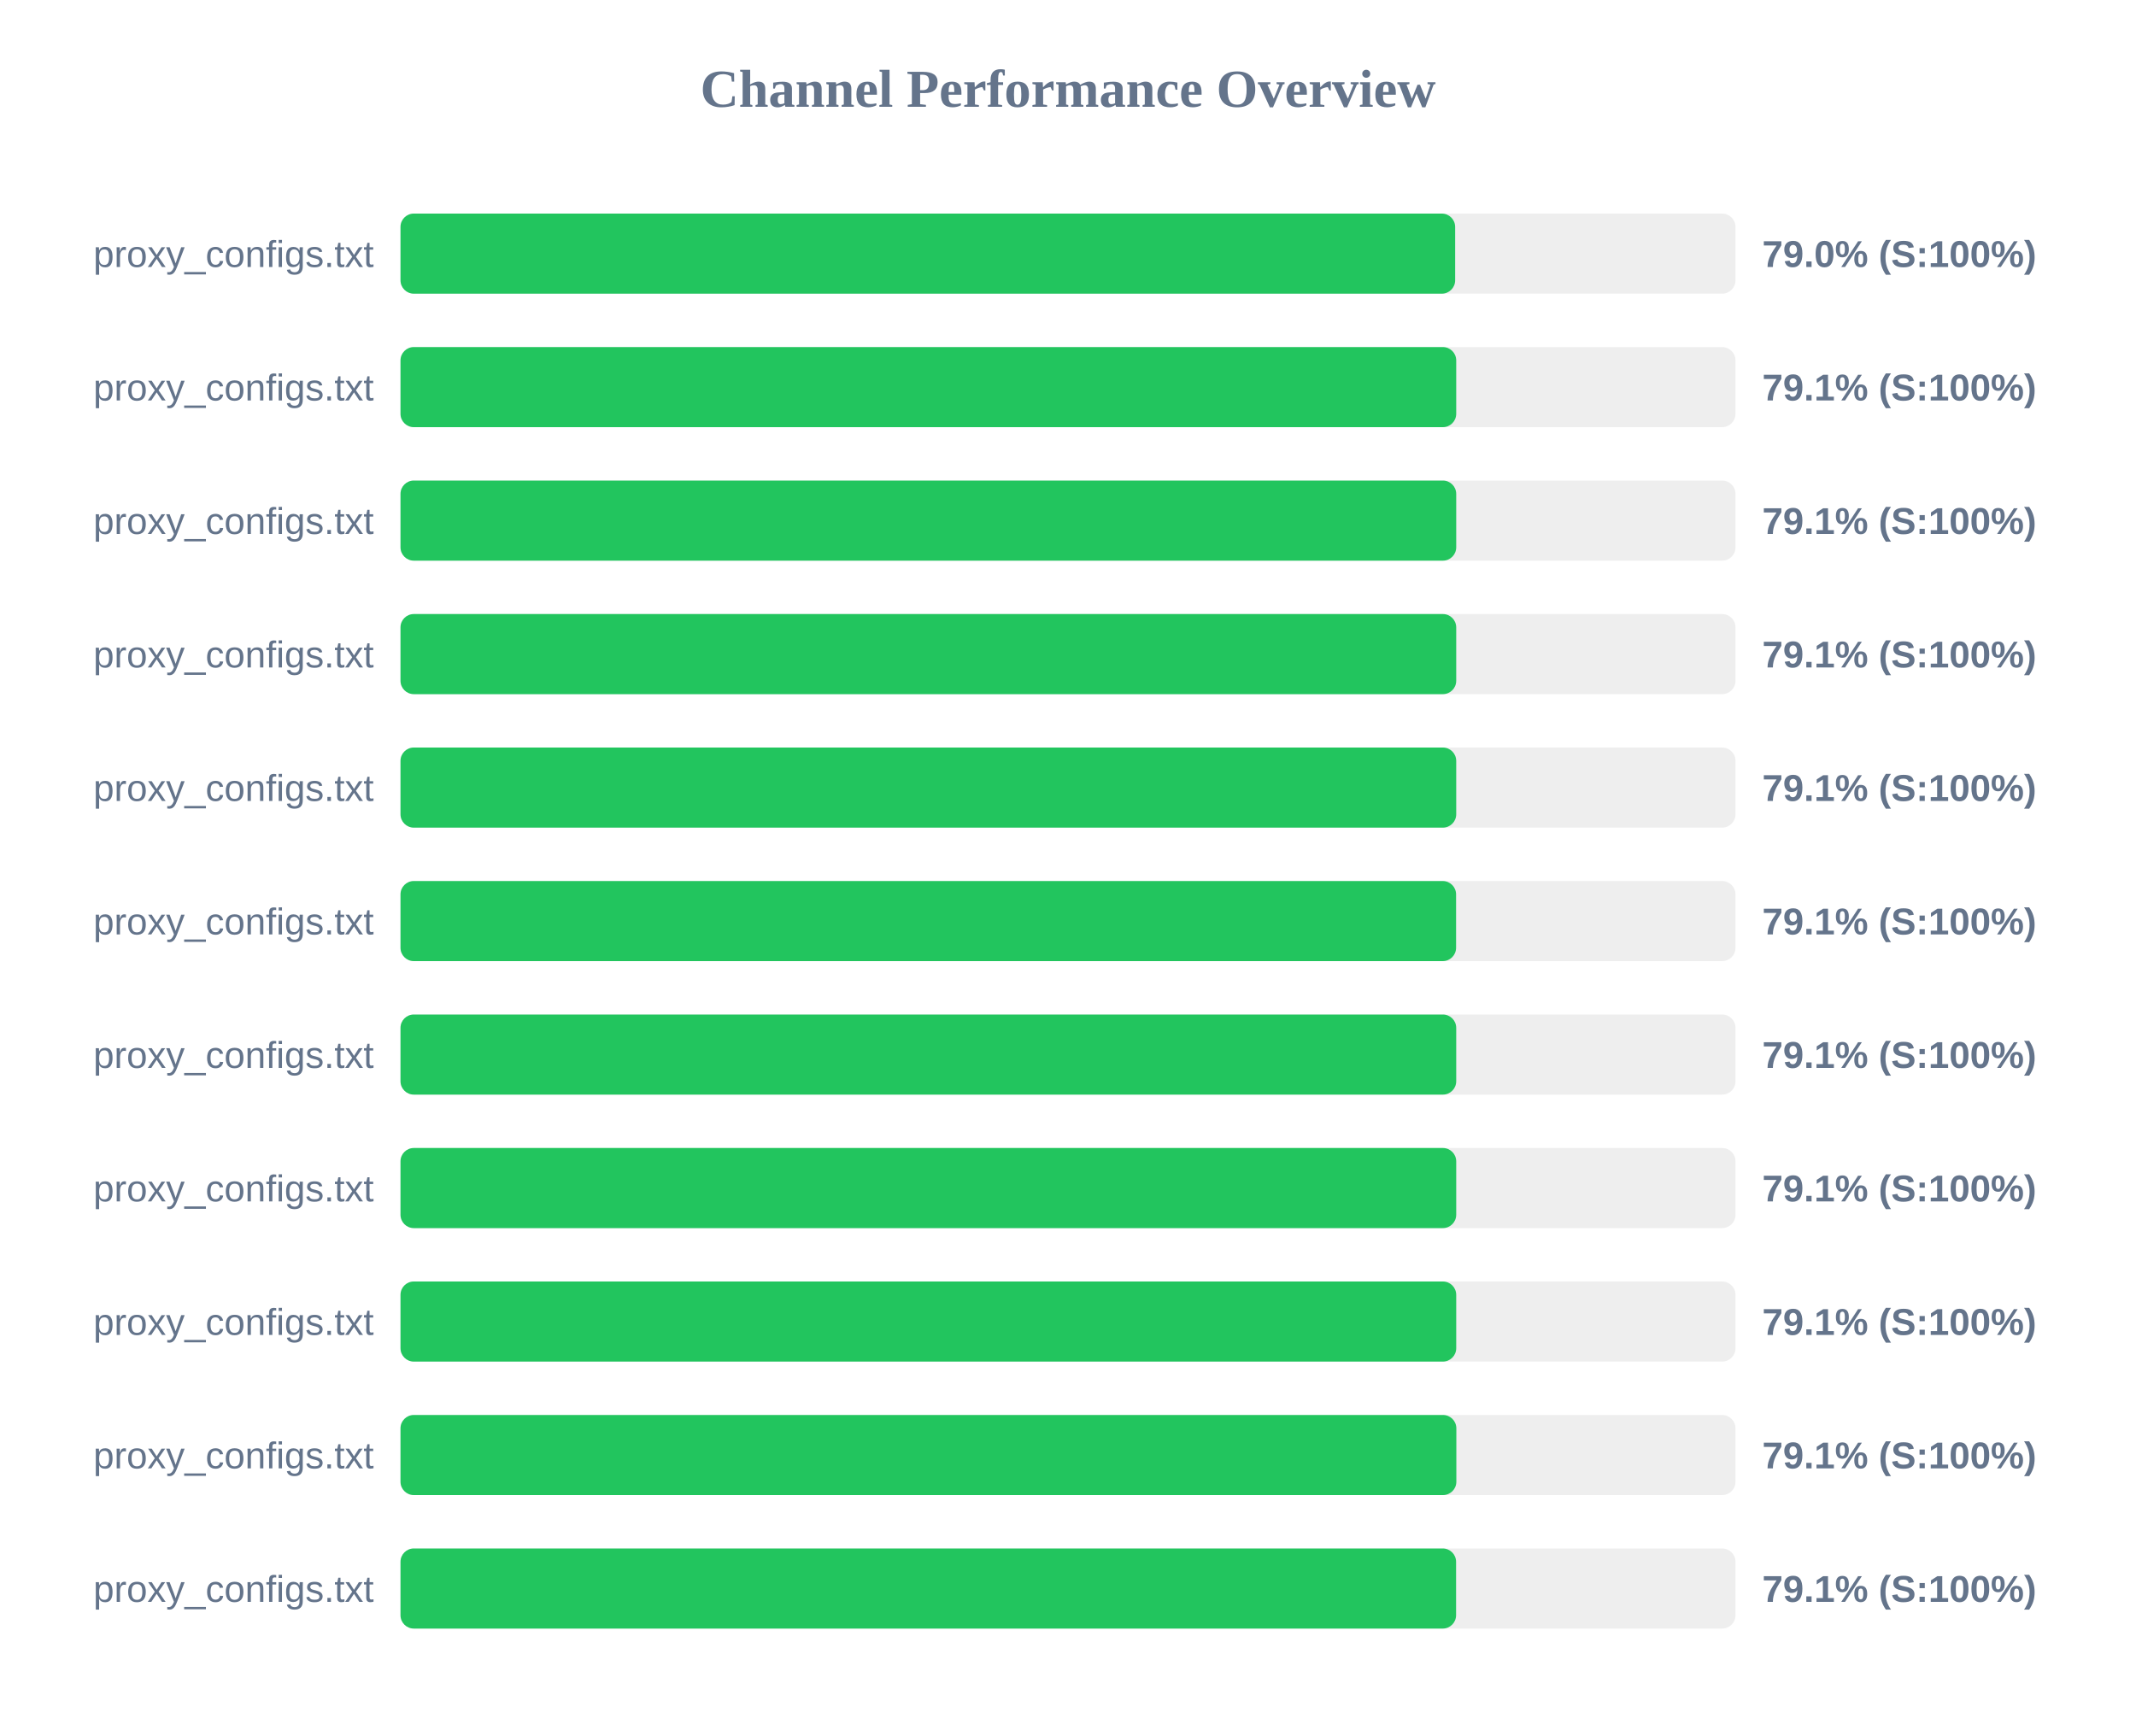
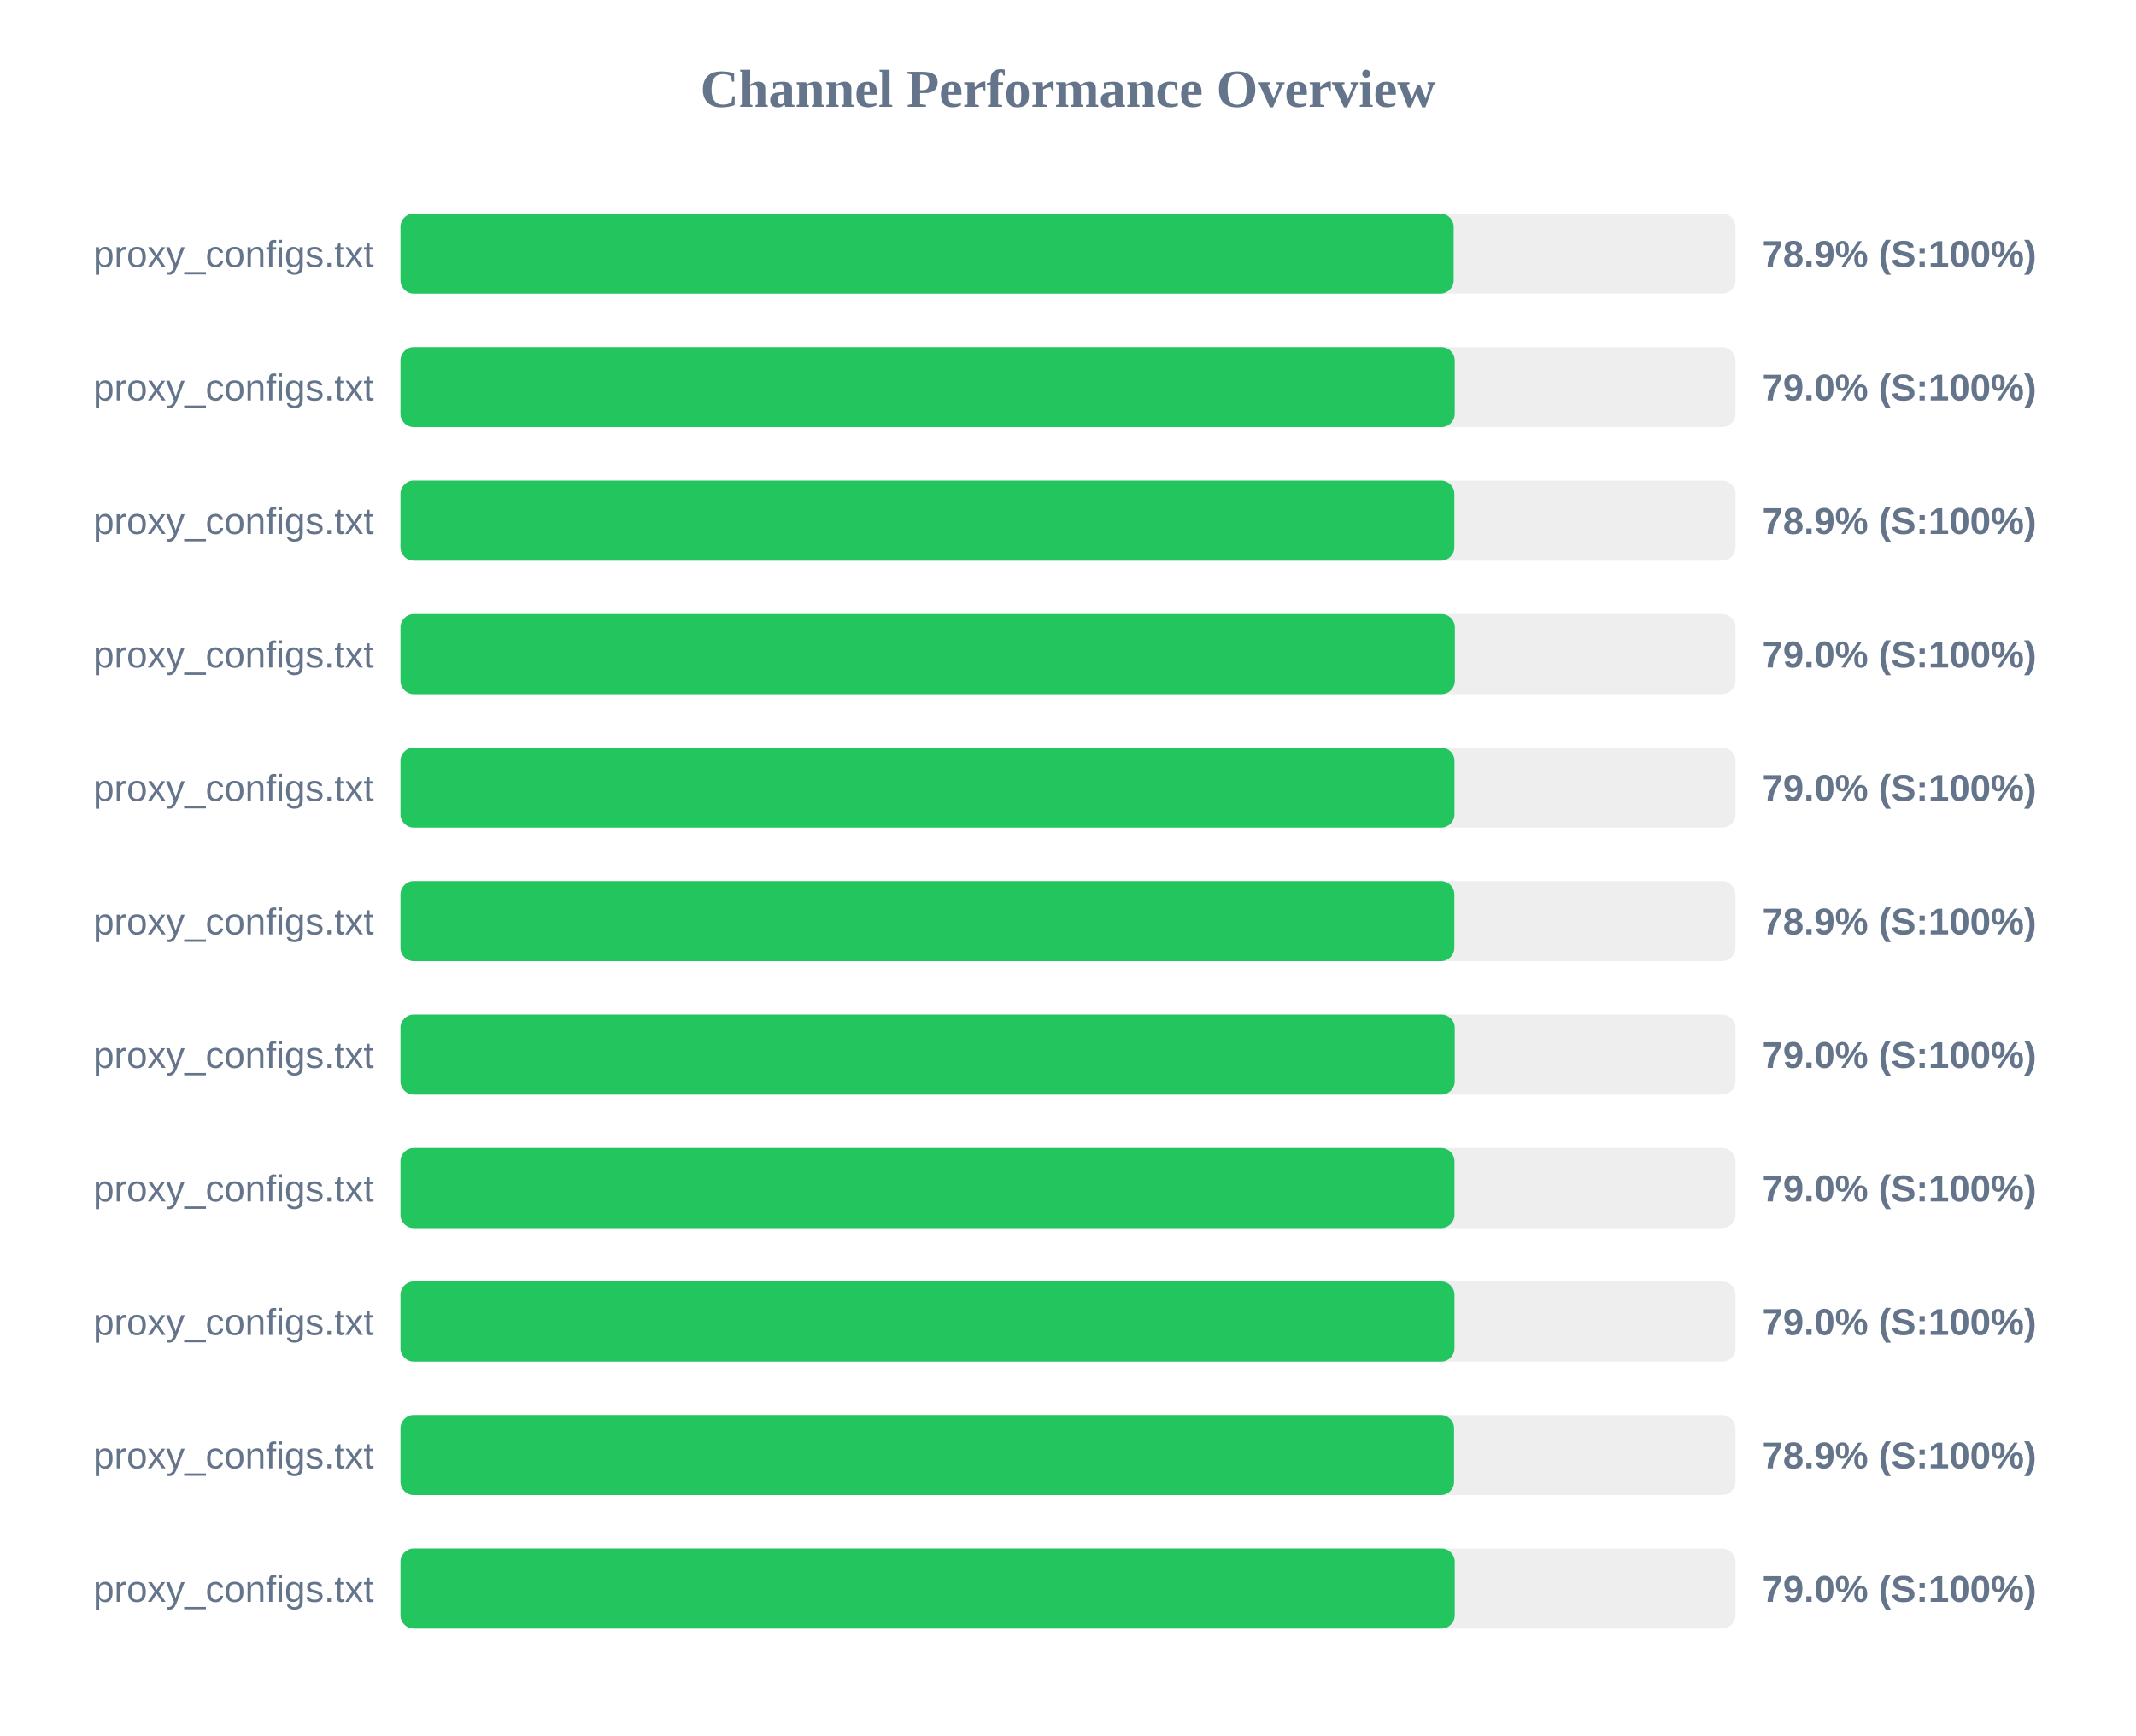
<svg xmlns="http://www.w3.org/2000/svg" width="800" height="650" version="1.1">
  <style>
        .row { font: 14px Arial; fill: #64748b; }
        .score { font: bold 14px Arial; fill: #64748b; }
    </style>
  <text x="400" y="40" text-anchor="middle" font-size="20px" font-weight="bold" fill="#64748b">Channel Performance Overview</text>
  <rect x="150" y="80" width="500" height="30" fill="#eee" rx="5" />
-   <rect x="150" y="80" width="395.0" height="30" fill="#22c55e" rx="5" />
+   <rect x="150" y="80" width="394.45" height="30" fill="#22c55e" rx="5" />
  <text x="140" y="100" text-anchor="end" class="row">proxy_configs.txt</text>
-   <text x="660" y="100" text-anchor="start" class="score">79.0% (S:100%)</text>
+   <text x="660" y="100" text-anchor="start" class="score">78.9% (S:100%)</text>
  <rect x="150" y="130" width="500" height="30" fill="#eee" rx="5" />
-   <rect x="150" y="130" width="395.4" height="30" fill="#22c55e" rx="5" />
+   <rect x="150" y="130" width="394.85" height="30" fill="#22c55e" rx="5" />
  <text x="140" y="150" text-anchor="end" class="row">proxy_configs.txt</text>
-   <text x="660" y="150" text-anchor="start" class="score">79.1% (S:100%)</text>
+   <text x="660" y="150" text-anchor="start" class="score">79.0% (S:100%)</text>
  <rect x="150" y="180" width="500" height="30" fill="#eee" rx="5" />
-   <rect x="150" y="180" width="395.4" height="30" fill="#22c55e" rx="5" />
+   <rect x="150" y="180" width="394.7" height="30" fill="#22c55e" rx="5" />
  <text x="140" y="200" text-anchor="end" class="row">proxy_configs.txt</text>
-   <text x="660" y="200" text-anchor="start" class="score">79.1% (S:100%)</text>
+   <text x="660" y="200" text-anchor="start" class="score">78.9% (S:100%)</text>
  <rect x="150" y="230" width="500" height="30" fill="#eee" rx="5" />
-   <rect x="150" y="230" width="395.4" height="30" fill="#22c55e" rx="5" />
+   <rect x="150" y="230" width="394.9" height="30" fill="#22c55e" rx="5" />
  <text x="140" y="250" text-anchor="end" class="row">proxy_configs.txt</text>
-   <text x="660" y="250" text-anchor="start" class="score">79.1% (S:100%)</text>
+   <text x="660" y="250" text-anchor="start" class="score">79.0% (S:100%)</text>
  <rect x="150" y="280" width="500" height="30" fill="#eee" rx="5" />
-   <rect x="150" y="280" width="395.4" height="30" fill="#22c55e" rx="5" />
+   <rect x="150" y="280" width="394.75" height="30" fill="#22c55e" rx="5" />
  <text x="140" y="300" text-anchor="end" class="row">proxy_configs.txt</text>
-   <text x="660" y="300" text-anchor="start" class="score">79.1% (S:100%)</text>
+   <text x="660" y="300" text-anchor="start" class="score">79.0% (S:100%)</text>
  <rect x="150" y="330" width="500" height="30" fill="#eee" rx="5" />
-   <rect x="150" y="330" width="395.35" height="30" fill="#22c55e" rx="5" />
+   <rect x="150" y="330" width="394.7" height="30" fill="#22c55e" rx="5" />
  <text x="140" y="350" text-anchor="end" class="row">proxy_configs.txt</text>
-   <text x="660" y="350" text-anchor="start" class="score">79.1% (S:100%)</text>
+   <text x="660" y="350" text-anchor="start" class="score">78.9% (S:100%)</text>
  <rect x="150" y="380" width="500" height="30" fill="#eee" rx="5" />
-   <rect x="150" y="380" width="395.4" height="30" fill="#22c55e" rx="5" />
+   <rect x="150" y="380" width="394.85" height="30" fill="#22c55e" rx="5" />
  <text x="140" y="400" text-anchor="end" class="row">proxy_configs.txt</text>
-   <text x="660" y="400" text-anchor="start" class="score">79.1% (S:100%)</text>
+   <text x="660" y="400" text-anchor="start" class="score">79.0% (S:100%)</text>
  <rect x="150" y="430" width="500" height="30" fill="#eee" rx="5" />
-   <rect x="150" y="430" width="395.4" height="30" fill="#22c55e" rx="5" />
+   <rect x="150" y="430" width="394.75" height="30" fill="#22c55e" rx="5" />
  <text x="140" y="450" text-anchor="end" class="row">proxy_configs.txt</text>
-   <text x="660" y="450" text-anchor="start" class="score">79.1% (S:100%)</text>
+   <text x="660" y="450" text-anchor="start" class="score">79.0% (S:100%)</text>
  <rect x="150" y="480" width="500" height="30" fill="#eee" rx="5" />
-   <rect x="150" y="480" width="395.4" height="30" fill="#22c55e" rx="5" />
+   <rect x="150" y="480" width="394.75" height="30" fill="#22c55e" rx="5" />
  <text x="140" y="500" text-anchor="end" class="row">proxy_configs.txt</text>
-   <text x="660" y="500" text-anchor="start" class="score">79.1% (S:100%)</text>
+   <text x="660" y="500" text-anchor="start" class="score">79.0% (S:100%)</text>
  <rect x="150" y="530" width="500" height="30" fill="#eee" rx="5" />
-   <rect x="150" y="530" width="395.45" height="30" fill="#22c55e" rx="5" />
+   <rect x="150" y="530" width="394.6" height="30" fill="#22c55e" rx="5" />
  <text x="140" y="550" text-anchor="end" class="row">proxy_configs.txt</text>
-   <text x="660" y="550" text-anchor="start" class="score">79.1% (S:100%)</text>
+   <text x="660" y="550" text-anchor="start" class="score">78.9% (S:100%)</text>
  <rect x="150" y="580" width="500" height="30" fill="#eee" rx="5" />
-   <rect x="150" y="580" width="395.35" height="30" fill="#22c55e" rx="5" />
+   <rect x="150" y="580" width="394.85" height="30" fill="#22c55e" rx="5" />
  <text x="140" y="600" text-anchor="end" class="row">proxy_configs.txt</text>
-   <text x="660" y="600" text-anchor="start" class="score">79.1% (S:100%)</text>
+   <text x="660" y="600" text-anchor="start" class="score">79.0% (S:100%)</text>
</svg>
